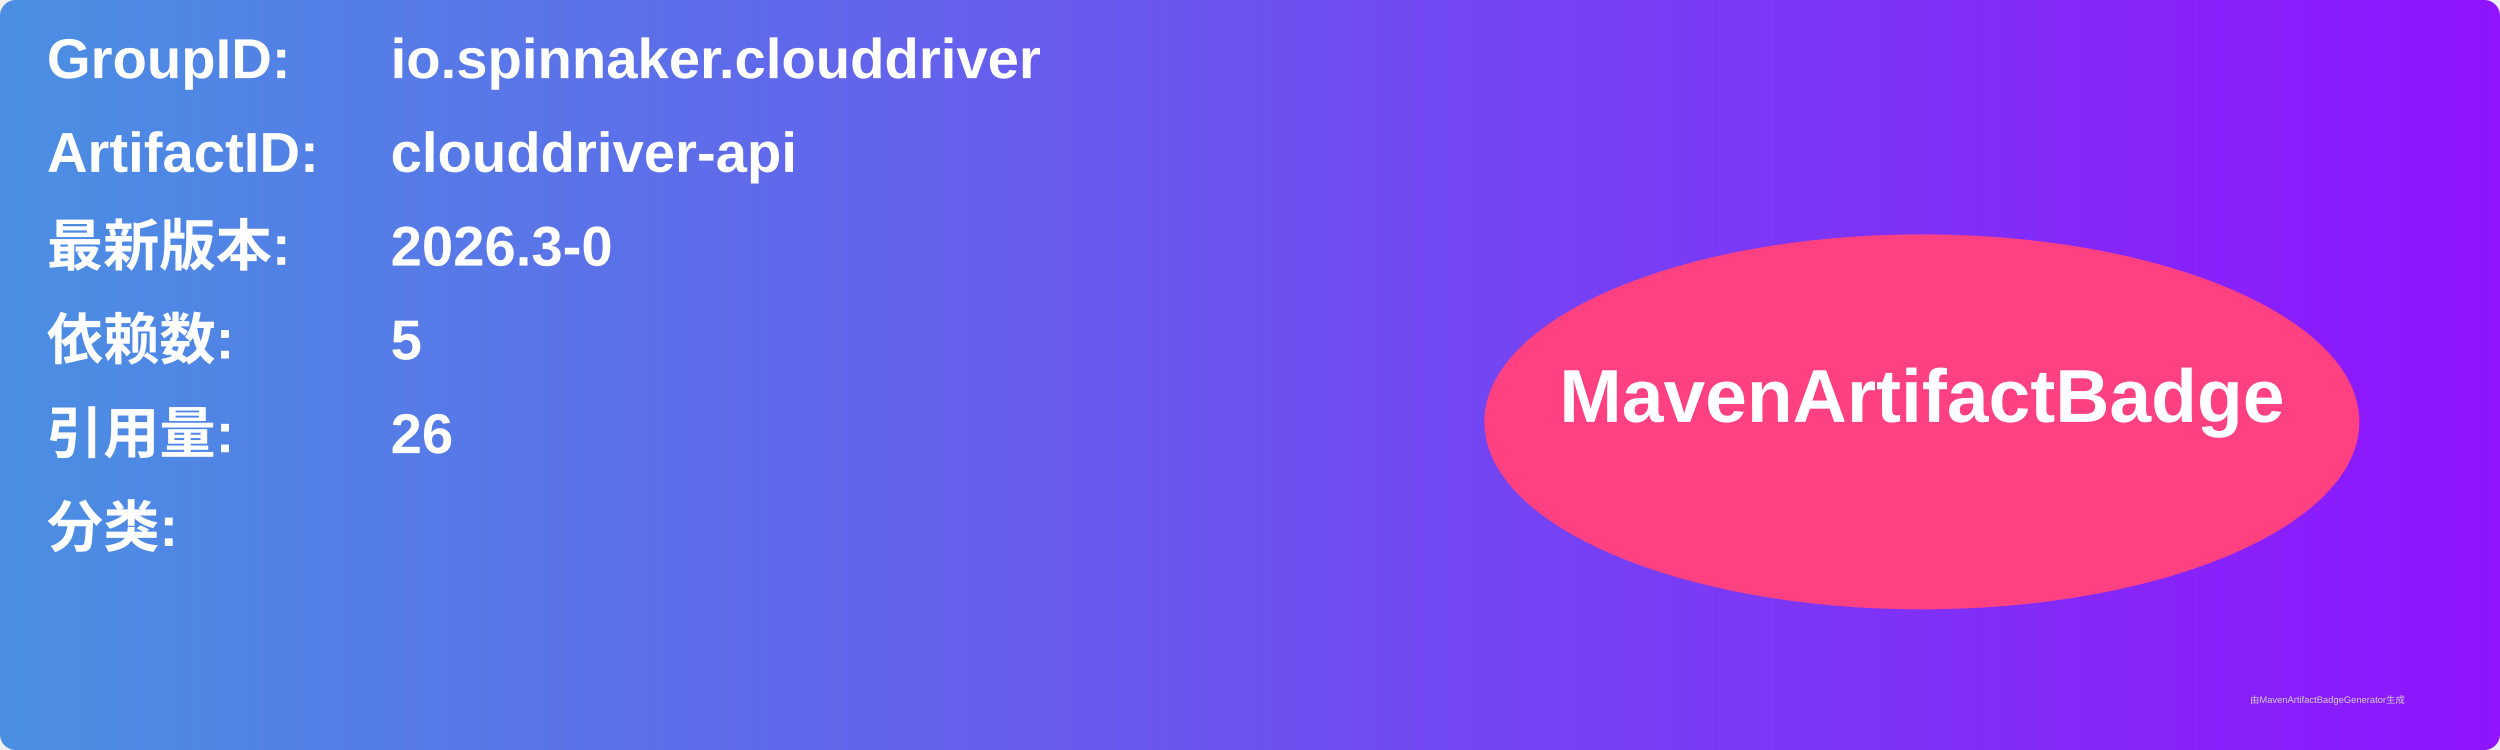
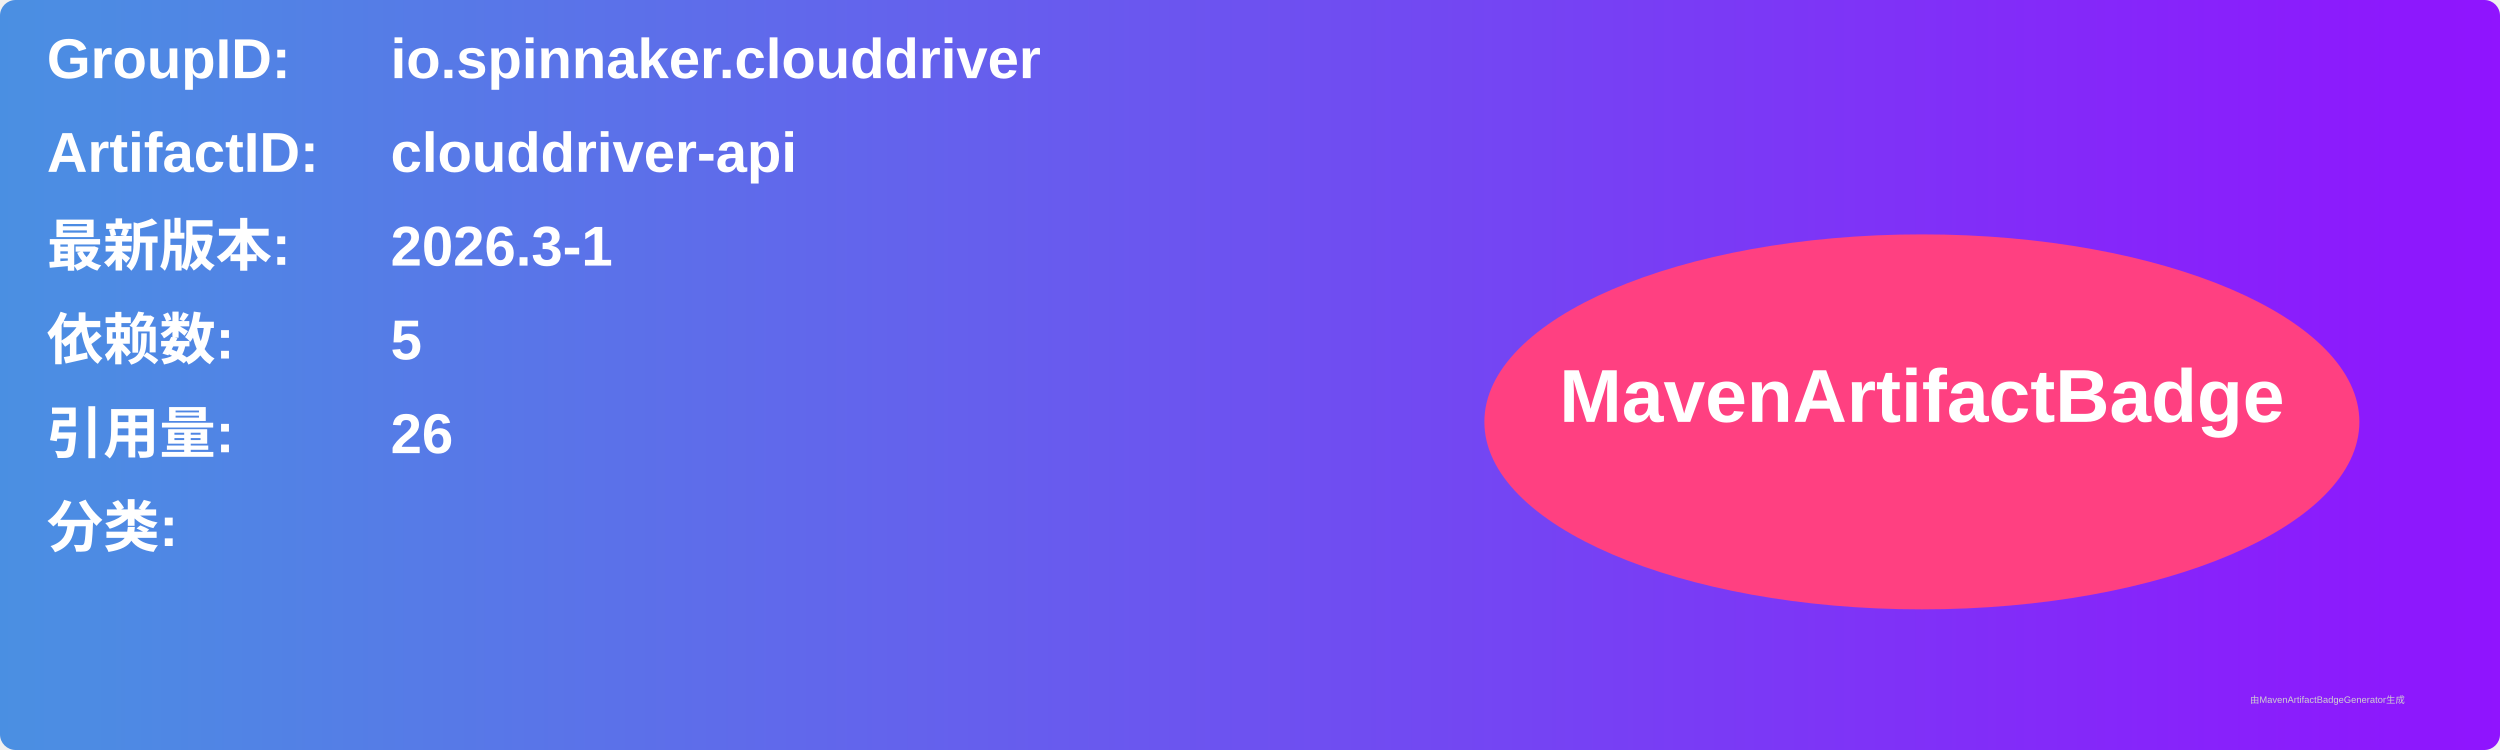
<svg xmlns="http://www.w3.org/2000/svg" width="800" height="240" viewBox="0 0 800 240">
  <linearGradient id="grad" x1="0%" y1="0%" x2="100%" y2="0%">
    <stop offset="0%" stop-color="#4a90e2" />
    <stop offset="100%" stop-color="#9013fe" />
  </linearGradient>
  <rect width="100%" height="100%" rx="5" ry="5" fill="url(#grad)" />
  <g transform="translate(15, 15)">
    <text x="0" y="10" font-family="Arial" font-size="18" fill="white" font-weight="bold" width="260">GroupID:</text>
    <text x="110" y="10" font-family="Arial" font-size="18" fill="white" font-weight="bold" width="460">io.spinnaker.clouddriver</text>
    <text x="0" y="40" font-family="Arial" font-size="18" fill="white" font-weight="bold" width="260">ArtifactID:</text>
    <text x="110" y="40" font-family="Arial" font-size="18" fill="white" font-weight="bold" width="460">clouddriver-api</text>
    <text x="0" y="70" font-family="Arial" font-size="18" fill="white" font-weight="bold">最新版本:</text>
    <text x="110" y="70" font-family="Arial" font-size="18" fill="white" font-weight="bold">
-       <tspan font-weight="bold">2026.3-0</tspan>
+       <tspan font-weight="bold">2026.3-1</tspan>
    </text>
    <text x="0" y="100" font-family="Arial" font-size="18" fill="white" font-weight="bold">依赖数: </text>
    <text x="110" y="100" font-family="Arial" font-size="18" fill="white">
      <tspan font-weight="bold">5</tspan>
    </text>
    <text x="0" y="130" font-family="Arial" font-size="18" fill="white" font-weight="bold">引用量: </text>
    <text x="110" y="130" font-family="Arial" font-size="18" fill="white">
      <tspan font-weight="bold">26</tspan>
    </text>
    <text x="0" y="160" font-family="Arial" font-size="18" fill="white" font-weight="bold">分类:</text>
    <text x="10" y="190" font-family="Arial" font-size="10" fill="white">
      <tspan font-weight="bold" />
    </text>
    <ellipse cx="600" cy="120" rx="140" ry="60" fill="#ff4081" />
    <text x="600" y="120" text-anchor="middle" font-family="Arial" font-size="24" fill="white" font-weight="bold">MavenArtifactBadge</text>
  </g>
  <text x="720" y="225" font-family="Arial" font-size="3" fill="#d0d0d0">由MavenArtifactBadgeGenerator生成</text>
</svg>
